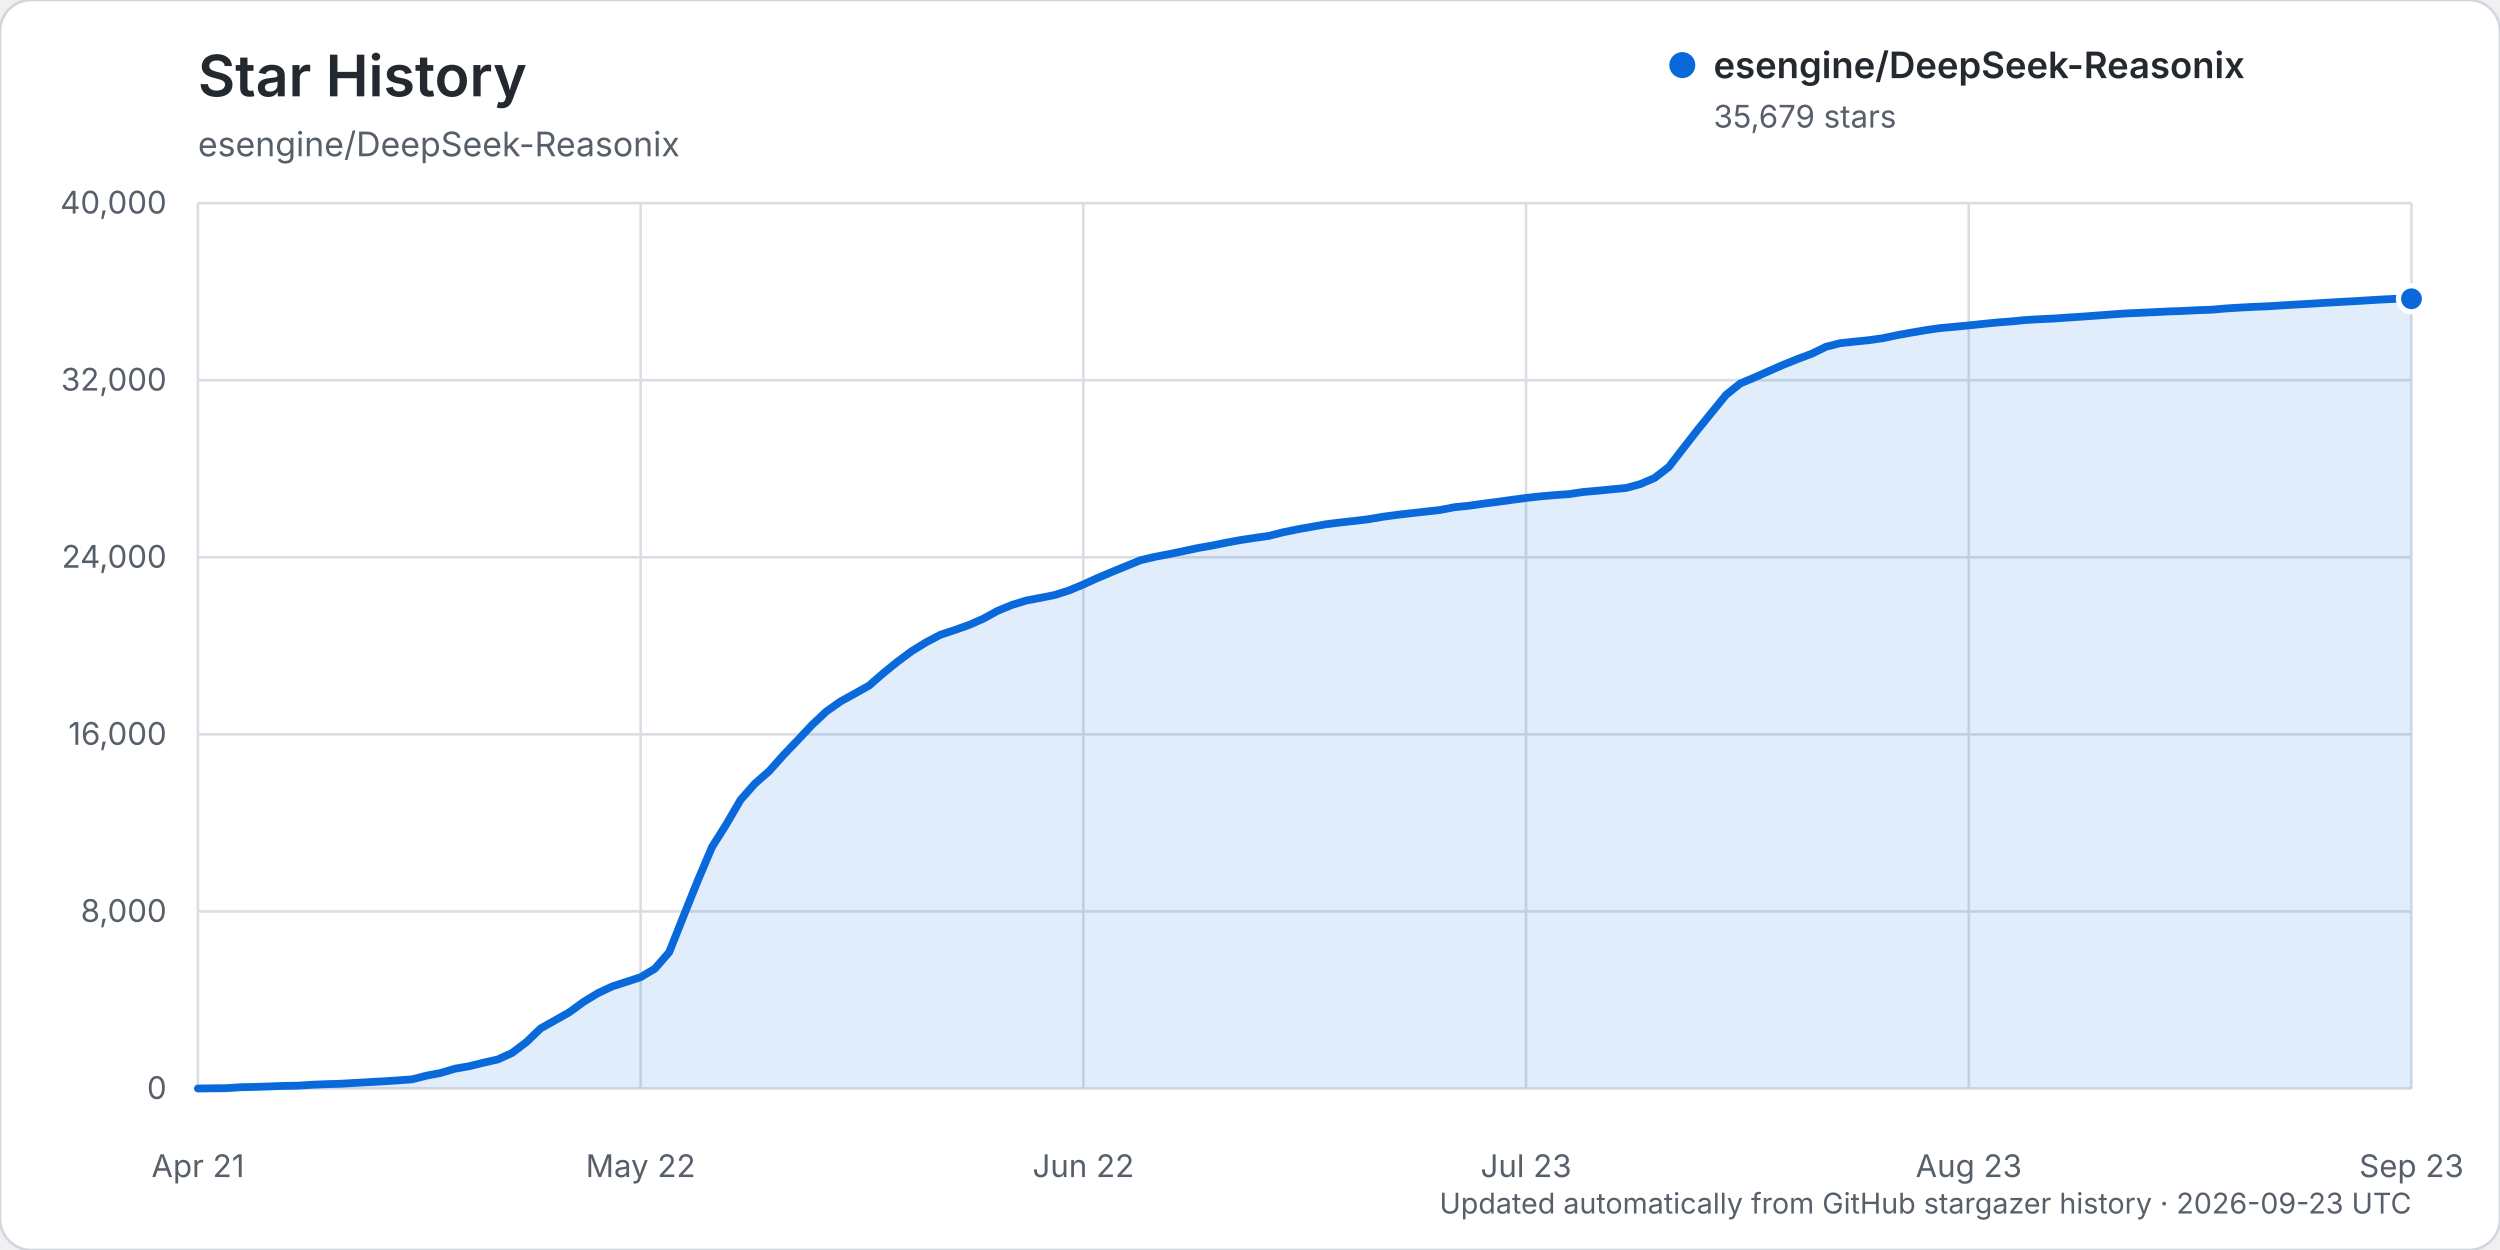
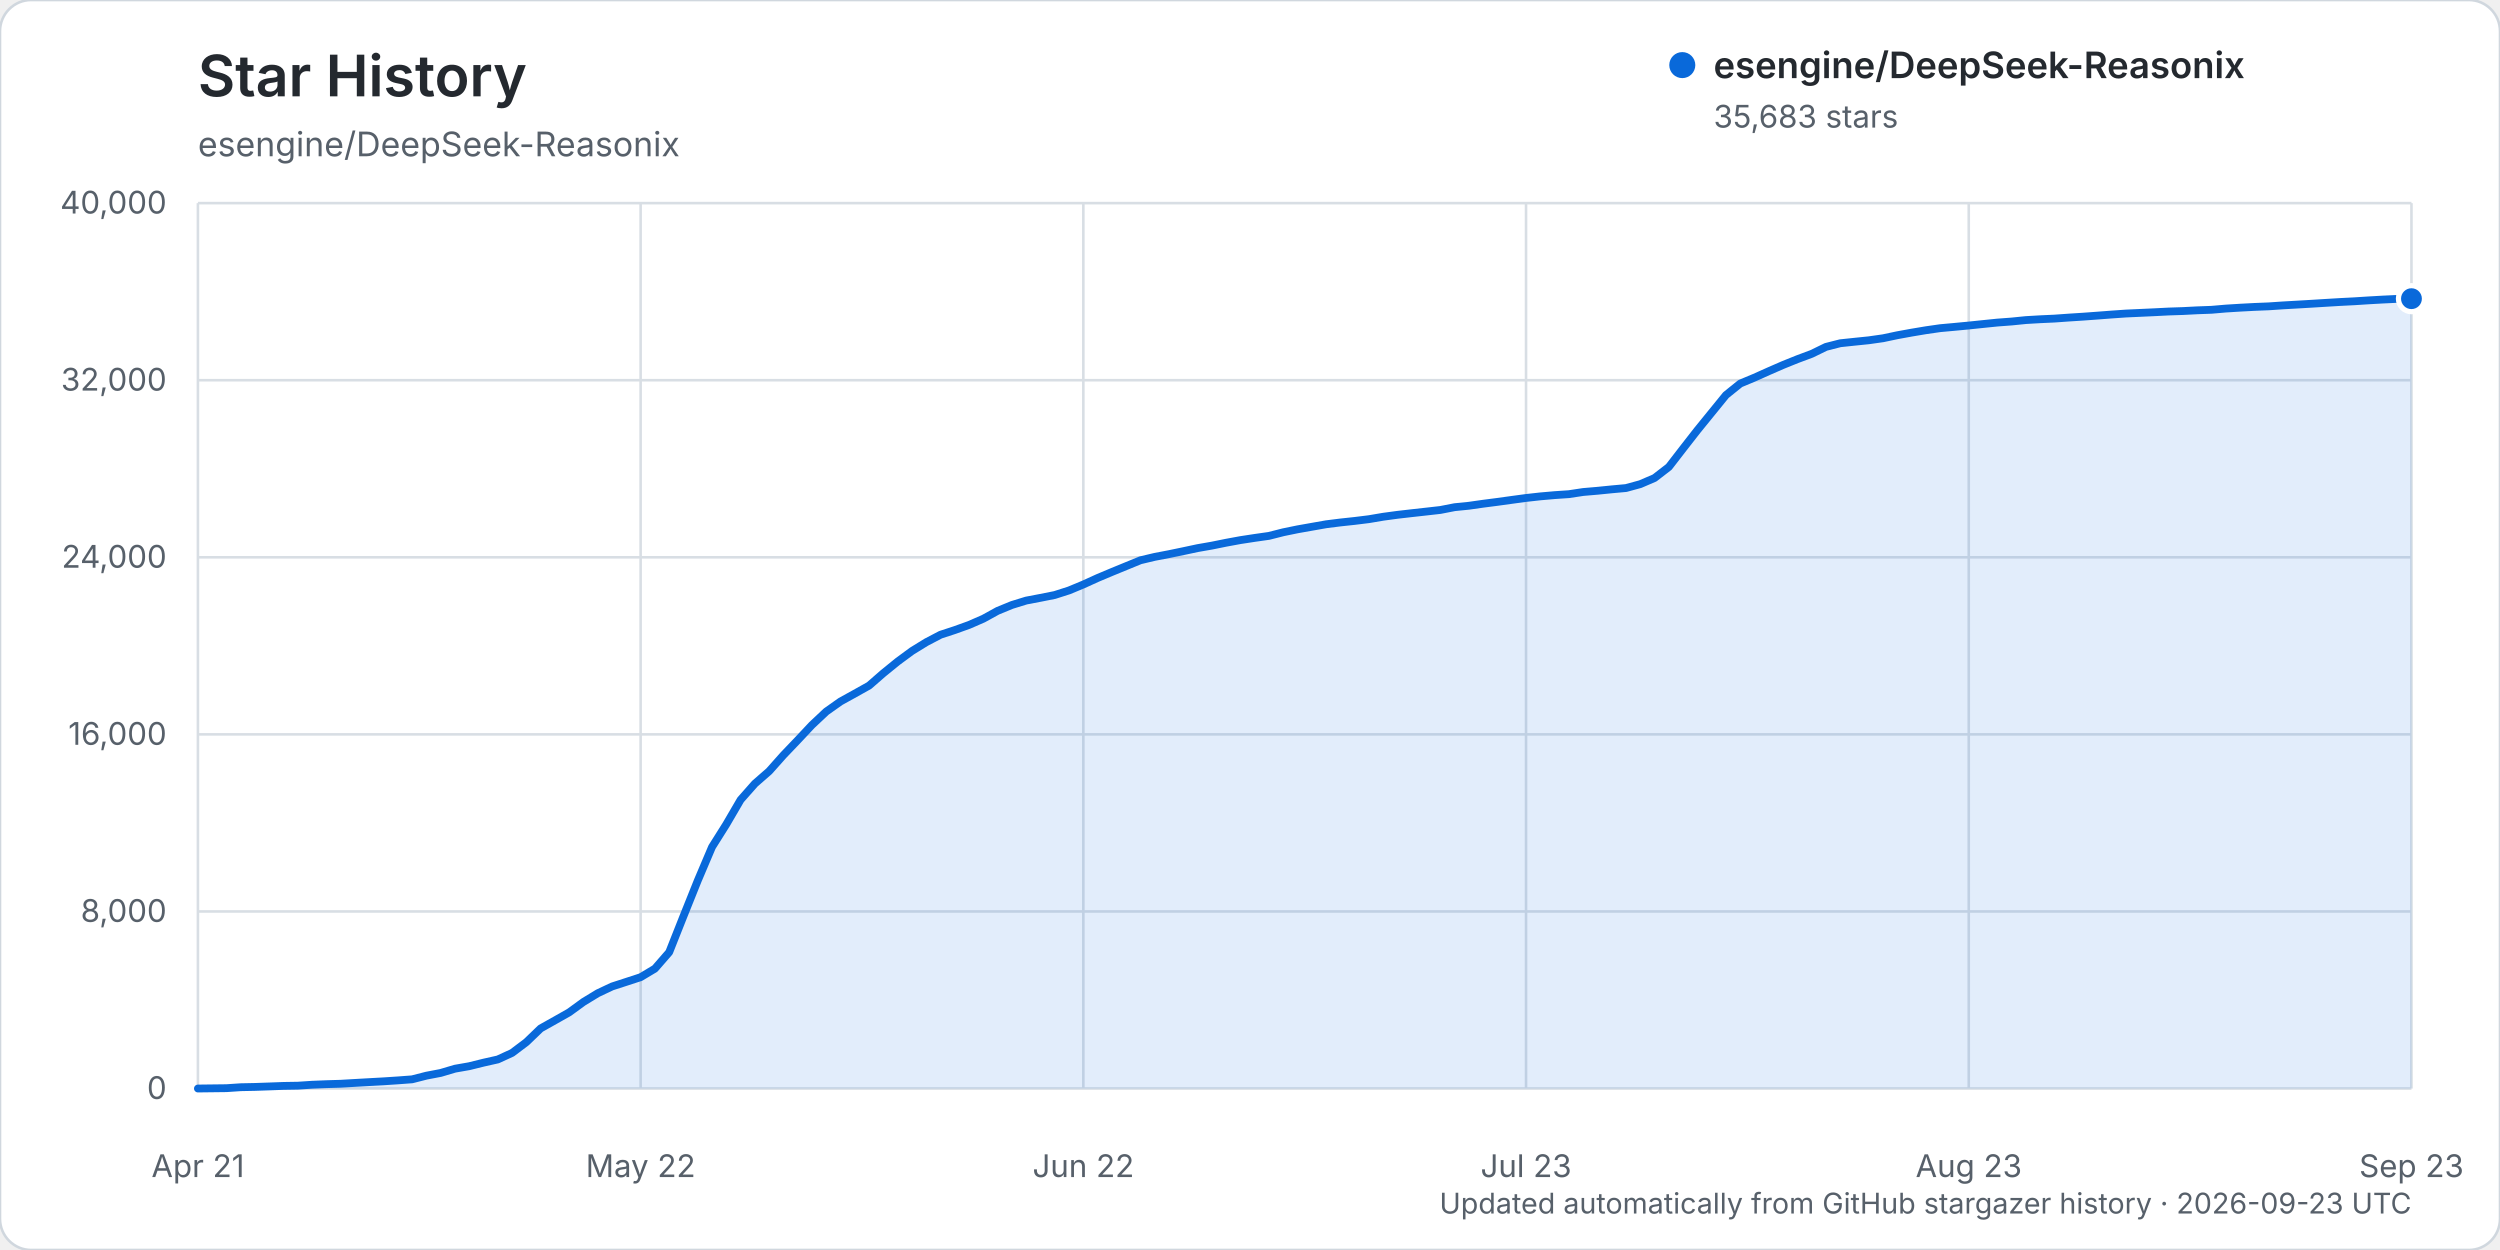
<svg xmlns="http://www.w3.org/2000/svg" width="960" height="480" viewBox="0 0 960 480" role="img" aria-labelledby="title description">
  <rect width="960" height="480" rx="12" fill="#ffffff" stroke="#d0d7de" />
  <text x="76" y="37" fill="#24292f" font-family="-apple-system, BlinkMacSystemFont, 'Segoe UI', sans-serif" font-size="22" font-weight="600">Star History</text>
  <text x="76" y="60" fill="#57606a" font-family="-apple-system, BlinkMacSystemFont, 'Segoe UI', sans-serif" font-size="13">esengine/DeepSeek-Reasonix</text>
  <g font-family="-apple-system, BlinkMacSystemFont, 'Segoe UI', sans-serif">
    <line x1="76" y1="418.00" x2="926" y2="418.00" stroke="#d8dee4" stroke-width="1" />
    <text x="64" y="422.00" text-anchor="end" fill="#57606a" font-size="12">0</text>
    <line x1="76" y1="350.00" x2="926" y2="350.00" stroke="#d8dee4" stroke-width="1" />
    <text x="64" y="354.00" text-anchor="end" fill="#57606a" font-size="12">8,000</text>
    <line x1="76" y1="282.00" x2="926" y2="282.00" stroke="#d8dee4" stroke-width="1" />
    <text x="64" y="286.00" text-anchor="end" fill="#57606a" font-size="12">16,000</text>
    <line x1="76" y1="214.00" x2="926" y2="214.00" stroke="#d8dee4" stroke-width="1" />
    <text x="64" y="218.00" text-anchor="end" fill="#57606a" font-size="12">24,000</text>
    <line x1="76" y1="146.00" x2="926" y2="146.00" stroke="#d8dee4" stroke-width="1" />
    <text x="64" y="150.00" text-anchor="end" fill="#57606a" font-size="12">32,000</text>
    <line x1="76" y1="78.00" x2="926" y2="78.00" stroke="#d8dee4" stroke-width="1" />
    <text x="64" y="82.00" text-anchor="end" fill="#57606a" font-size="12">40,000</text>
    <line x1="76.00" y1="78" x2="76.00" y2="418" stroke="#d8dee4" stroke-width="1" />
    <text x="76.00" y="452" text-anchor="middle" fill="#57606a" font-size="12">Apr 21</text>
    <line x1="246.00" y1="78" x2="246.00" y2="418" stroke="#d8dee4" stroke-width="1" />
    <text x="246.00" y="452" text-anchor="middle" fill="#57606a" font-size="12">May 22</text>
    <line x1="416.00" y1="78" x2="416.00" y2="418" stroke="#d8dee4" stroke-width="1" />
    <text x="416.00" y="452" text-anchor="middle" fill="#57606a" font-size="12">Jun 22</text>
    <line x1="586.00" y1="78" x2="586.00" y2="418" stroke="#d8dee4" stroke-width="1" />
    <text x="586.00" y="452" text-anchor="middle" fill="#57606a" font-size="12">Jul 23</text>
    <line x1="756.00" y1="78" x2="756.00" y2="418" stroke="#d8dee4" stroke-width="1" />
    <text x="756.00" y="452" text-anchor="middle" fill="#57606a" font-size="12">Aug 23</text>
    <line x1="926.00" y1="78" x2="926.00" y2="418" stroke="#d8dee4" stroke-width="1" />
    <text x="926.00" y="452" text-anchor="middle" fill="#57606a" font-size="12">Sep 23</text>
-     <path d="M76.00,417.99 L86.97,417.86 L92.45,417.49 L97.94,417.38 L103.42,417.19 L108.90,416.99 L114.39,416.90 L119.87,416.54 L125.35,416.32 L130.84,416.16 L136.32,415.84 L141.81,415.53 L147.29,415.23 L152.77,414.87 L158.26,414.46 L163.74,413.06 L169.23,412.01 L174.71,410.38 L180.19,409.42 L185.68,408.06 L191.16,406.83 L196.65,404.31 L202.13,400.18 L207.61,394.91 L213.10,391.83 L218.58,388.73 L224.06,384.74 L229.55,381.40 L235.03,378.81 L240.52,377.03 L246.00,375.24 L251.48,371.96 L256.97,365.65 L262.45,351.83 L267.94,338.15 L273.42,325.25 L278.90,316.54 L284.39,307.13 L289.87,300.91 L295.35,296.13 L300.84,289.96 L306.32,284.22 L311.81,278.37 L317.29,273.22 L322.77,269.35 L328.26,266.33 L333.74,263.25 L339.23,258.47 L344.71,254.03 L350.19,249.98 L355.68,246.61 L361.16,243.73 L366.65,241.93 L372.13,239.96 L377.61,237.57 L383.10,234.55 L388.58,232.30 L394.06,230.61 L399.55,229.56 L405.03,228.48 L410.52,226.72 L416.00,224.43 L421.48,221.94 L426.97,219.63 L432.45,217.38 L437.94,215.13 L443.42,213.83 L448.90,212.78 L454.39,211.65 L459.87,210.47 L465.35,209.51 L470.84,208.40 L476.32,207.39 L481.81,206.55 L487.29,205.77 L492.77,204.38 L498.26,203.25 L503.74,202.28 L509.23,201.31 L514.71,200.62 L520.19,200.03 L525.68,199.35 L531.16,198.42 L536.65,197.68 L542.13,197.05 L547.61,196.44 L553.10,195.82 L558.58,194.75 L564.06,194.20 L569.55,193.42 L575.03,192.71 L580.52,191.95 L586.00,191.21 L591.48,190.60 L596.97,190.12 L602.45,189.75 L607.94,188.92 L613.42,188.45 L618.90,187.90 L624.39,187.40 L629.87,185.90 L635.35,183.54 L640.84,179.29 L646.32,172.20 L651.81,165.15 L657.29,158.40 L662.77,151.67 L668.26,147.25 L673.74,144.95 L679.23,142.50 L684.71,140.11 L690.19,137.90 L695.68,135.84 L701.16,133.17 L706.65,131.78 L712.13,131.19 L717.61,130.64 L723.10,129.86 L728.58,128.69 L734.06,127.70 L739.55,126.77 L745.03,125.98 L750.52,125.49 L756.00,124.96 L761.48,124.39 L766.97,123.83 L772.45,123.42 L777.94,122.88 L783.42,122.56 L788.90,122.31 L794.39,121.92 L799.87,121.56 L805.35,121.16 L810.84,120.75 L816.32,120.36 L821.81,120.12 L827.29,119.86 L832.77,119.59 L838.26,119.40 L843.74,119.12 L849.23,118.93 L854.71,118.45 L860.19,118.11 L865.68,117.82 L871.16,117.60 L876.65,117.24 L882.13,116.93 L887.61,116.61 L893.10,116.27 L898.58,115.94 L904.06,115.66 L909.55,115.31 L915.03,114.99 L920.52,114.73 L926.00,114.73 L926.00,418.00 L76.00,418.00 Z" fill="#0969da" opacity="0.12" />
-     <path d="M76.00,417.99 L86.97,417.86 L92.45,417.49 L97.94,417.38 L103.42,417.19 L108.90,416.99 L114.39,416.90 L119.87,416.54 L125.35,416.32 L130.84,416.16 L136.32,415.84 L141.81,415.53 L147.29,415.23 L152.77,414.87 L158.26,414.46 L163.74,413.06 L169.23,412.01 L174.71,410.38 L180.19,409.42 L185.68,408.06 L191.16,406.83 L196.65,404.31 L202.13,400.18 L207.61,394.91 L213.10,391.83 L218.58,388.73 L224.06,384.74 L229.55,381.40 L235.03,378.81 L240.52,377.03 L246.00,375.24 L251.48,371.96 L256.97,365.65 L262.45,351.83 L267.94,338.15 L273.42,325.25 L278.90,316.54 L284.39,307.13 L289.87,300.91 L295.35,296.13 L300.84,289.96 L306.32,284.22 L311.81,278.37 L317.29,273.22 L322.77,269.35 L328.26,266.33 L333.74,263.25 L339.23,258.47 L344.71,254.03 L350.19,249.98 L355.68,246.61 L361.16,243.73 L366.65,241.93 L372.13,239.96 L377.61,237.57 L383.10,234.55 L388.58,232.30 L394.06,230.61 L399.55,229.56 L405.03,228.48 L410.52,226.72 L416.00,224.43 L421.48,221.94 L426.97,219.63 L432.45,217.38 L437.94,215.13 L443.42,213.83 L448.90,212.78 L454.39,211.65 L459.87,210.47 L465.35,209.51 L470.84,208.40 L476.32,207.39 L481.81,206.55 L487.29,205.77 L492.77,204.38 L498.26,203.25 L503.74,202.28 L509.23,201.31 L514.71,200.62 L520.19,200.03 L525.68,199.35 L531.16,198.42 L536.65,197.68 L542.13,197.05 L547.61,196.44 L553.10,195.82 L558.58,194.75 L564.06,194.20 L569.55,193.42 L575.03,192.71 L580.52,191.95 L586.00,191.21 L591.48,190.60 L596.97,190.12 L602.45,189.75 L607.94,188.92 L613.42,188.45 L618.90,187.90 L624.39,187.40 L629.87,185.90 L635.35,183.54 L640.84,179.29 L646.32,172.20 L651.81,165.15 L657.29,158.40 L662.77,151.67 L668.26,147.25 L673.74,144.95 L679.23,142.50 L684.71,140.11 L690.19,137.90 L695.68,135.84 L701.16,133.17 L706.65,131.78 L712.13,131.19 L717.61,130.64 L723.10,129.86 L728.58,128.69 L734.06,127.70 L739.55,126.77 L745.03,125.98 L750.52,125.49 L756.00,124.96 L761.48,124.39 L766.97,123.83 L772.45,123.42 L777.94,122.88 L783.42,122.56 L788.90,122.31 L794.39,121.92 L799.87,121.56 L805.35,121.16 L810.84,120.75 L816.32,120.36 L821.81,120.12 L827.29,119.86 L832.77,119.59 L838.26,119.40 L843.74,119.12 L849.23,118.93 L854.71,118.45 L860.19,118.11 L865.68,117.82 L871.16,117.60 L876.65,117.24 L882.13,116.93 L887.61,116.61 L893.10,116.27 L898.58,115.94 L904.06,115.66 L909.55,115.31 L915.03,114.99 L920.52,114.73 L926.00,114.73" fill="none" stroke="#0969da" stroke-width="3" stroke-linecap="round" stroke-linejoin="round" />
-     <circle cx="926.00" cy="114.73" r="5" fill="#0969da" stroke="#ffffff" stroke-width="2" />
+     <path d="M76.00,417.99 L86.97,417.86 L92.45,417.49 L97.94,417.38 L103.42,417.19 L108.90,416.99 L114.39,416.90 L119.87,416.54 L125.35,416.32 L130.84,416.16 L136.32,415.84 L141.81,415.53 L147.29,415.23 L152.77,414.87 L158.26,414.46 L163.74,413.06 L169.23,412.01 L174.71,410.38 L180.19,409.42 L185.68,408.06 L191.16,406.83 L196.65,404.31 L202.13,400.18 L207.61,394.91 L213.10,391.83 L218.58,388.73 L224.06,384.74 L229.55,381.40 L235.03,378.81 L240.52,377.03 L246.00,375.24 L251.48,371.96 L256.97,365.65 L262.45,351.83 L267.94,338.15 L273.42,325.25 L278.90,316.54 L284.39,307.13 L289.87,300.92 L295.35,296.14 L300.84,289.97 L306.32,284.23 L311.81,278.38 L317.29,273.23 L322.77,269.36 L328.26,266.33 L333.74,263.26 L339.23,258.48 L344.71,254.03 L350.19,249.99 L355.68,246.61 L361.16,243.74 L366.65,241.94 L372.13,239.97 L377.61,237.58 L383.10,234.56 L388.58,232.31 L394.06,230.62 L399.55,229.57 L405.03,228.48 L410.52,226.72 L416.00,224.44 L421.48,221.95 L426.97,219.64 L432.45,217.39 L437.94,215.14 L443.42,213.84 L448.90,212.79 L454.39,211.65 L459.87,210.48 L465.35,209.52 L470.84,208.41 L476.32,207.40 L481.81,206.56 L487.29,205.78 L492.77,204.39 L498.26,203.26 L503.74,202.29 L509.23,201.32 L514.71,200.63 L520.19,200.04 L525.68,199.36 L531.16,198.43 L536.65,197.69 L542.13,197.06 L547.61,196.45 L553.10,195.83 L558.58,194.76 L564.06,194.21 L569.55,193.43 L575.03,192.72 L580.52,191.96 L586.00,191.22 L591.48,190.61 L596.97,190.13 L602.45,189.76 L607.94,188.93 L613.42,188.46 L618.90,187.91 L624.39,187.41 L629.87,185.91 L635.35,183.55 L640.84,179.31 L646.32,172.22 L651.81,165.18 L657.29,158.44 L662.77,151.70 L668.26,147.28 L673.74,144.99 L679.23,142.53 L684.71,140.14 L690.19,137.93 L695.68,135.88 L701.16,133.21 L706.65,131.81 L712.13,131.23 L717.61,130.67 L723.10,129.89 L728.58,128.73 L734.06,127.73 L739.55,126.81 L745.03,126.02 L750.52,125.52 L756.00,125.00 L761.48,124.43 L766.97,123.87 L772.45,123.46 L777.94,122.91 L783.42,122.59 L788.90,122.34 L794.39,121.95 L799.87,121.60 L805.35,121.20 L810.84,120.78 L816.32,120.40 L821.81,120.15 L827.29,119.90 L832.77,119.62 L838.26,119.44 L843.74,119.16 L849.23,118.96 L854.71,118.49 L860.19,118.15 L865.68,117.86 L871.16,117.64 L876.65,117.27 L882.13,116.96 L887.61,116.64 L893.10,116.30 L898.58,115.97 L904.06,115.69 L909.55,115.34 L915.03,115.03 L920.52,114.77 L926.00,114.69 L926.00,418.00 L76.00,418.00 Z" fill="#0969da" opacity="0.12" />
+     <path d="M76.00,417.99 L86.97,417.86 L92.45,417.49 L97.94,417.38 L103.42,417.19 L108.90,416.99 L114.39,416.90 L119.87,416.54 L125.35,416.32 L130.84,416.16 L136.32,415.84 L141.81,415.53 L147.29,415.23 L152.77,414.87 L158.26,414.46 L163.74,413.06 L169.23,412.01 L174.71,410.38 L180.19,409.42 L185.68,408.06 L191.16,406.83 L196.65,404.31 L202.13,400.18 L207.61,394.91 L213.10,391.83 L218.58,388.73 L224.06,384.74 L229.55,381.40 L235.03,378.81 L240.52,377.03 L246.00,375.24 L251.48,371.96 L256.97,365.65 L262.45,351.83 L267.94,338.15 L273.42,325.25 L278.90,316.54 L284.39,307.13 L289.87,300.92 L295.35,296.14 L300.84,289.97 L306.32,284.23 L311.81,278.38 L317.29,273.23 L322.77,269.36 L328.26,266.33 L333.74,263.26 L339.23,258.48 L344.71,254.03 L350.19,249.99 L355.68,246.61 L361.16,243.74 L366.65,241.94 L372.13,239.97 L377.61,237.58 L383.10,234.56 L388.58,232.31 L394.06,230.62 L399.55,229.57 L405.03,228.48 L410.52,226.72 L416.00,224.44 L421.48,221.95 L426.97,219.64 L432.45,217.39 L437.94,215.14 L443.42,213.84 L448.90,212.79 L454.39,211.65 L459.87,210.48 L465.35,209.52 L470.84,208.41 L476.32,207.40 L481.81,206.56 L487.29,205.78 L492.77,204.39 L498.26,203.26 L503.74,202.29 L509.23,201.32 L514.71,200.63 L520.19,200.04 L525.68,199.36 L531.16,198.43 L536.65,197.69 L542.13,197.06 L547.61,196.45 L553.10,195.83 L558.58,194.76 L564.06,194.21 L569.55,193.43 L575.03,192.72 L580.52,191.96 L586.00,191.22 L591.48,190.61 L596.97,190.13 L602.45,189.76 L607.94,188.93 L613.42,188.46 L618.90,187.91 L624.39,187.41 L629.87,185.91 L635.35,183.55 L640.84,179.31 L646.32,172.22 L651.81,165.18 L657.29,158.44 L662.77,151.70 L668.26,147.28 L673.74,144.99 L679.23,142.53 L684.71,140.14 L690.19,137.93 L695.68,135.88 L701.16,133.21 L706.65,131.81 L712.13,131.23 L717.61,130.67 L723.10,129.89 L728.58,128.73 L734.06,127.73 L739.55,126.81 L745.03,126.02 L750.52,125.52 L756.00,125.00 L761.48,124.43 L766.97,123.87 L772.45,123.46 L777.94,122.91 L783.42,122.59 L788.90,122.34 L794.39,121.95 L799.87,121.60 L805.35,121.20 L810.84,120.78 L816.32,120.40 L821.81,120.15 L827.29,119.90 L832.77,119.62 L838.26,119.44 L843.74,119.16 L849.23,118.96 L854.71,118.49 L860.19,118.15 L865.68,117.86 L871.16,117.64 L876.65,117.27 L882.13,116.96 L887.61,116.64 L893.10,116.30 L898.58,115.97 L904.06,115.69 L909.55,115.34 L915.03,115.03 L920.52,114.77 L926.00,114.69" fill="none" stroke="#0969da" stroke-width="3" stroke-linecap="round" stroke-linejoin="round" />
+     <circle cx="926.00" cy="114.69" r="5" fill="#0969da" stroke="#ffffff" stroke-width="2" />
    <g transform="translate(646, 25)">
      <circle cx="0" cy="0" r="5" fill="#0969da" />
      <text x="12" y="5" fill="#24292f" font-size="14" font-weight="600">esengine/DeepSeek-Reasonix</text>
-       <text x="12" y="24" fill="#57606a" font-size="12">35,679 stars</text>
+       <text x="12" y="24" fill="#57606a" font-size="12">35,683 stars</text>
    </g>
    <text x="926" y="466" text-anchor="end" fill="#57606a" font-size="11">Updated automatically from GitHub stargazer history · 2026-09-23 UTC</text>
  </g>
</svg>
